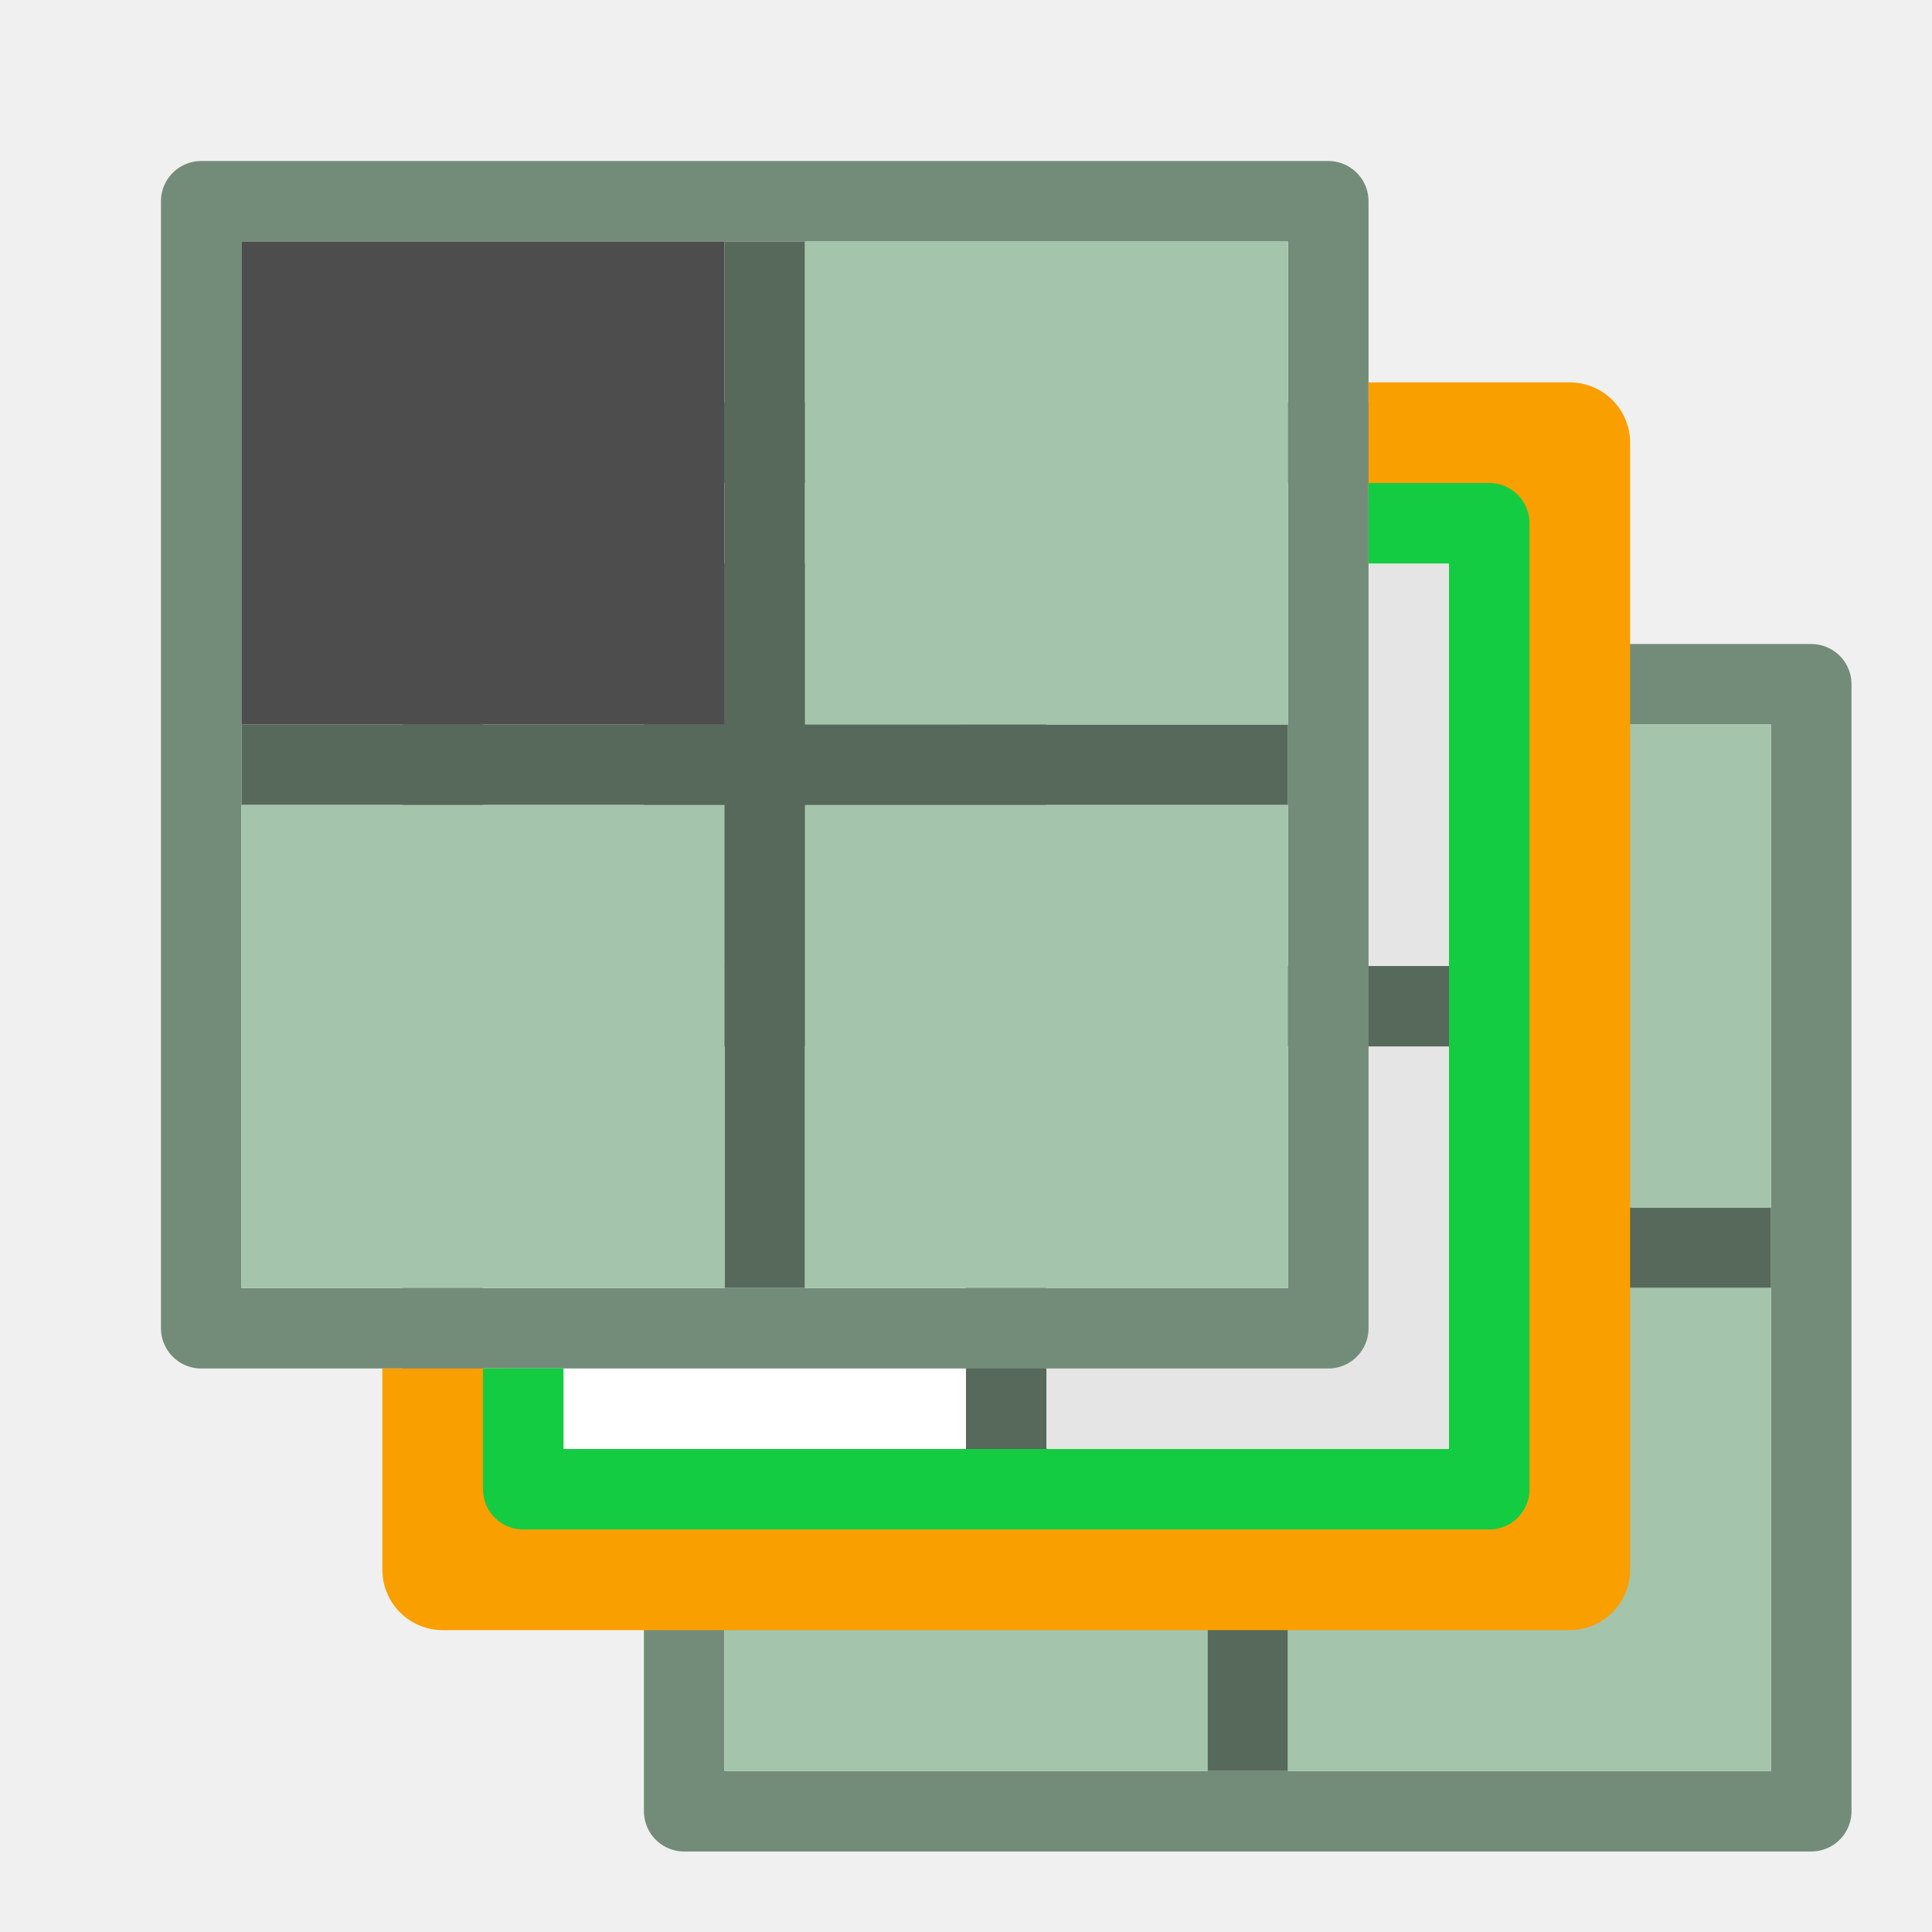
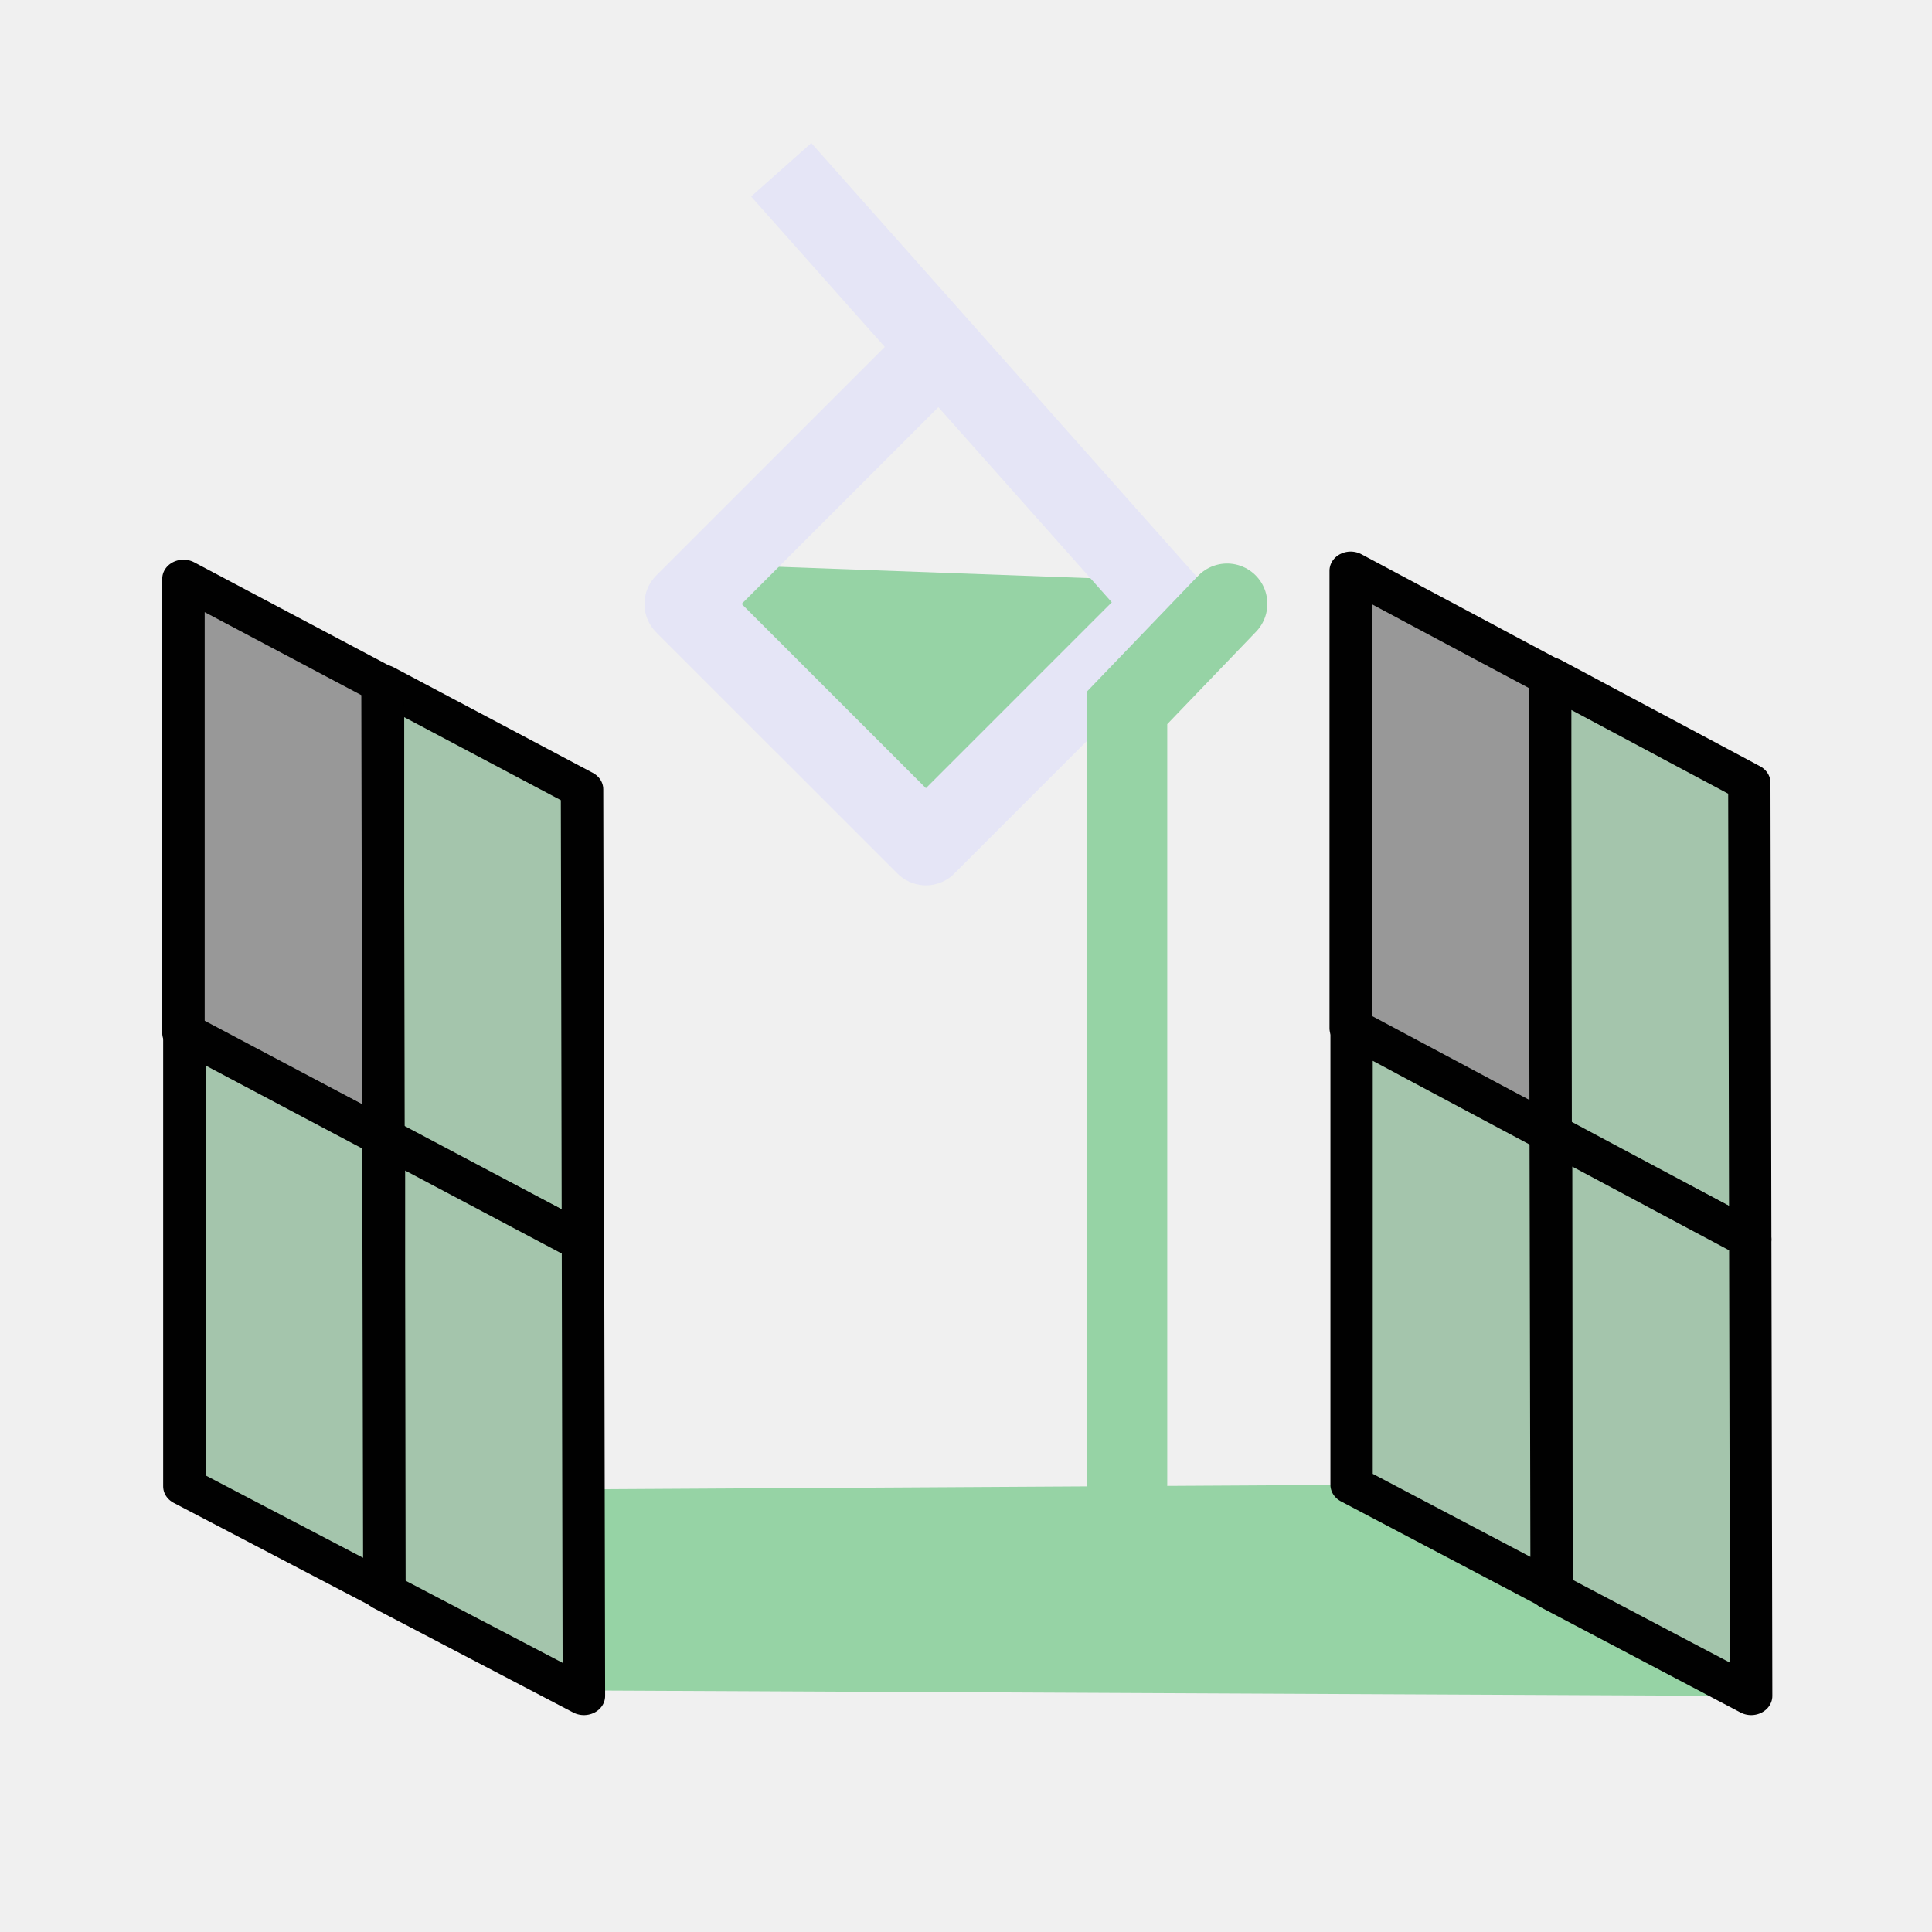
<svg xmlns="http://www.w3.org/2000/svg" width="48" height="48" viewBox="0 0 48 48" version="1.1" id="svg1" xml:space="preserve">
  <defs id="defs1" />
  <g id="layer4">
-     <g id="g5" transform="matrix(0.7778377,0,0,0.7777778,13.10866,13.11111)" style="fill:none;stroke:#738c79;stroke-width:1.286">
-       <rect style="display:inline;fill:none;fill-opacity:1;stroke:#738c79;stroke-width:2.571;stroke-linecap:round;stroke-linejoin:round;stroke-dasharray:none;stroke-opacity:1;paint-order:fill markers stroke" id="rect3" width="36" x="5" y="5" height="36" />
-       <g id="g4" style="fill:none;stroke:#738c79;stroke-width:1.286">
-         <path style="display:inline;fill:none;stroke:#56695b;stroke-width:2.571;stroke-linecap:butt;stroke-linejoin:miter;stroke-dasharray:none;stroke-opacity:1" d="M 23,5 V 39.714" id="path3" />
-         <path style="display:inline;fill:none;stroke:#56695b;stroke-width:2.571;stroke-linecap:butt;stroke-linejoin:miter;stroke-dasharray:none;stroke-opacity:1" d="M 39.714,23 H 5.33" id="path4" />
-       </g>
+     <path style="fill:#96d3a5;fill-opacity:1;stroke:none;stroke-width:1px;stroke-linecap:butt;stroke-linejoin:miter;stroke-opacity:1" d="M 33.58,36.89 43.508,42.136 14.658,42 v -5 z" id="path27" />
+     <path style="fill:#96d3a5;fill-opacity:1;stroke:none;stroke-width:2;stroke-linecap:round;stroke-linejoin:round;stroke-dasharray:none;stroke-opacity:1" d="m 17.012,13.996 13.684,0.5 -7.692,6.314 -5.992,-6.814" id="path13" />
+     <path style="fill:none;stroke:#e5e5f6;stroke-width:2;stroke-linecap:butt;stroke-linejoin:round;stroke-dasharray:none;stroke-opacity:1" d="m 19.409,4.218 9.587,10.786 -5.992,5.992 -5.992,-5.992 5.992,-5.992" id="path12" />
+     <g id="g22" transform="matrix(0.8893224,0,0,0.7988593,-1.351454,4.718799)" style="stroke:#010101;stroke-width:1.186">
+       <path style="fill:#a4c5ac;stroke:#010101;stroke-width:1.186px;stroke-linecap:round;stroke-linejoin:round;stroke-opacity:1" d="m 12.219,15.359 v 14.128 l 5.587,3.253 -0.026,-14.1 -5.561,-3.281" id="path19" />
+       <path style="fill:#a4c5ac;stroke:#010101;stroke-width:1.186px;stroke-linecap:round;stroke-linejoin:round;stroke-opacity:1" d="m 12.245,29.459 v 14.128 l 5.587,3.253 -0.026,-14.1 -5.561,-3.281" id="path20" />
+       <path style="fill:#989898;stroke:#010101;stroke-width:1.186px;stroke-linecap:round;stroke-linejoin:round;stroke-opacity:1" d="m 6.645,12.092 v 14.128 l 5.587,3.253 -0.026,-14.1 -5.561,-3.281" id="path21" />
+       <path style="fill:#a4c5ac;stroke:#010101;stroke-width:1.186px;stroke-linecap:round;stroke-linejoin:round;stroke-opacity:1" d="m 6.671,26.192 v 14.128 l 5.587,3.253 -0.026,-14.1 -5.561,-3.281" id="path22" />
    </g>
-     <rect style="fill:#808080;fill-opacity:1;stroke:none;stroke-width:2;stroke-linecap:round;stroke-linejoin:round;stroke-opacity:0.6;paint-order:fill markers stroke" id="rect5" width="12" height="12" x="15.998" y="14" />
-     <rect style="fill:#a4c5ac;fill-opacity:1;stroke:none;stroke-width:2;stroke-linecap:round;stroke-linejoin:round;stroke-opacity:0.6;paint-order:fill markers stroke" id="rect6" width="12" height="12" x="18" y="32" />
-     <rect style="fill:#a4c5ac;fill-opacity:1;stroke:none;stroke-width:2;stroke-linecap:round;stroke-linejoin:round;stroke-opacity:0.6;paint-order:fill markers stroke" id="rect7" width="12" height="12" x="32" y="32" />
-     <rect style="fill:#a4c5ac;fill-opacity:1;stroke:none;stroke-width:2;stroke-linecap:round;stroke-linejoin:round;stroke-opacity:0.6;paint-order:fill markers stroke" id="rect8" width="12" height="12" x="32" y="18" />
-     <g id="g11" transform="matrix(0.7778377,0,0,0.7777778,7.108656,7.111111)" style="fill:none;stroke:#738c79;stroke-width:1.286">
-       <rect style="display:inline;fill:none;fill-opacity:1;stroke:#738c79;stroke-width:2.571;stroke-linecap:round;stroke-linejoin:round;stroke-dasharray:none;stroke-opacity:1;paint-order:fill markers stroke" id="rect9" width="36" x="5" y="5" height="36" />
-       <g id="g10" style="fill:none;stroke:#738c79;stroke-width:1.286">
-         <path style="display:inline;fill:none;stroke:#56695b;stroke-width:2.571;stroke-linecap:butt;stroke-linejoin:miter;stroke-dasharray:none;stroke-opacity:1" d="M 23,5 V 40.339" id="path9" />
-         <path style="display:inline;fill:none;stroke:#56695b;stroke-width:2.571;stroke-linecap:butt;stroke-linejoin:miter;stroke-dasharray:none;stroke-opacity:1" d="M 40.67,23 H 5.33" id="path10" />
-       </g>
+     <g id="g26" transform="matrix(0.8895001,0,0,0.8045581,27.64588,4.450225)" style="stroke:#010101;stroke-width:1.182">
+       <path style="fill:#a4c5ac;stroke:#010101;stroke-width:1.182px;stroke-linecap:round;stroke-linejoin:round;stroke-opacity:1" d="m 12.219,15.359 v 14.128 l 5.587,3.253 -0.026,-14.1 -5.561,-3.281" id="path23" />
+       <path style="fill:#a4c5ac;stroke:#010101;stroke-width:1.182px;stroke-linecap:round;stroke-linejoin:round;stroke-opacity:1" d="m 12.245,29.459 v 14.128 l 5.587,3.253 -0.026,-14.1 -5.561,-3.281" id="path24" />
+       <path style="fill:#989898;stroke:#010101;stroke-width:1.182px;stroke-linecap:round;stroke-linejoin:round;stroke-opacity:1" d="m 6.645,12.092 v 14.128 l 5.587,3.253 -0.026,-14.1 -5.561,-3.281" id="path25" />
+       <path style="fill:#a4c5ac;stroke:#010101;stroke-width:1.182px;stroke-linecap:round;stroke-linejoin:round;stroke-opacity:1" d="m 6.671,26.192 v 14.128 l 5.587,3.253 -0.026,-14.1 -5.561,-3.281" id="path26" />
    </g>
-     <rect style="fill:#808080;fill-opacity:1;stroke:none;stroke-width:2;stroke-linecap:round;stroke-linejoin:round;stroke-opacity:0.6;paint-order:fill markers stroke" id="rect11" width="12" height="12" x="18" y="18" />
-     <rect style="fill:#ffffff;fill-opacity:1;stroke:none;stroke-width:2;stroke-linecap:round;stroke-linejoin:round;stroke-opacity:0.6;paint-order:fill markers stroke" id="rect12" width="12" height="12" x="12" y="26" />
-     <rect style="fill:#e5e5e5;fill-opacity:1;stroke:none;stroke-width:2;stroke-linecap:round;stroke-linejoin:round;stroke-opacity:0.6;paint-order:fill markers stroke" id="rect13" width="12" height="12" x="26" y="26" />
-     <rect style="fill:#e5e5e5;fill-opacity:1;stroke:none;stroke-width:2;stroke-linecap:round;stroke-linejoin:round;stroke-opacity:0.6;paint-order:fill markers stroke" id="rect14" width="12" height="12" x="26" y="12" />
-     <rect style="display:inline;fill:none;fill-opacity:1;stroke:#738c79;stroke-width:2;stroke-linecap:round;stroke-linejoin:round;stroke-dasharray:none;stroke-opacity:1;paint-order:fill markers stroke" id="rect15" width="28.002" x="4.999" y="5" height="28" />
-     <g id="g16" style="fill:none;stroke-width:1.286" transform="matrix(0.7778377,0,0,0.7777778,1.109769,1.111111)">
-       <path style="display:inline;fill:none;stroke:#56695b;stroke-width:2.571;stroke-linecap:butt;stroke-linejoin:miter;stroke-dasharray:none;stroke-opacity:1" d="M 23,6.286 V 39.714" id="path15" />
-       <path style="display:inline;fill:none;stroke:#56695b;stroke-width:2.571;stroke-linecap:butt;stroke-linejoin:miter;stroke-dasharray:none;stroke-opacity:1" d="M 39.712,23 H 6.287" id="path16" />
-     </g>
-     <rect style="fill:#4d4d4d;fill-opacity:1;stroke:none;stroke-width:2;stroke-linecap:round;stroke-linejoin:round;stroke-opacity:0.6;paint-order:fill markers stroke" id="rect17" width="12" height="12" x="5.999" y="6" />
-     <rect style="fill:#a4c5ac;fill-opacity:1;stroke:none;stroke-width:2;stroke-linecap:round;stroke-linejoin:round;stroke-opacity:0.6;paint-order:fill markers stroke" id="rect18" width="12" height="12" x="5.999" y="20" />
-     <rect style="fill:#a4c5ac;fill-opacity:1;stroke:none;stroke-width:2;stroke-linecap:round;stroke-linejoin:round;stroke-opacity:0.6;paint-order:fill markers stroke" id="rect19" width="12" height="12" x="20" y="20" />
-     <rect style="fill:#a4c5ac;fill-opacity:1;stroke:none;stroke-width:2;stroke-linecap:round;stroke-linejoin:round;stroke-opacity:0.6;paint-order:fill markers stroke" id="rect20" width="12" height="12" x="20" y="6" />
-     <path style="fill:none;stroke:#fa9f00;stroke-width:3;stroke-linecap:butt;stroke-linejoin:round;stroke-dasharray:none;stroke-opacity:1" d="m 11,34 v 5 H 39 V 11 h -5" id="path20" />
-     <path style="fill:none;stroke:#14cc42;stroke-width:2;stroke-linecap:butt;stroke-linejoin:round;stroke-dasharray:none;stroke-opacity:1" d="m 13,34 v 3 H 37 V 13 h -3" id="path21" />
+     <path style="fill:none;stroke:#96d3a5;stroke-width:2;stroke-linecap:round;stroke-linejoin:miter;stroke-dasharray:none;stroke-opacity:1" d="M 30.487,15 28,17.589 V 37" id="path28" />
  </g>
</svg>
